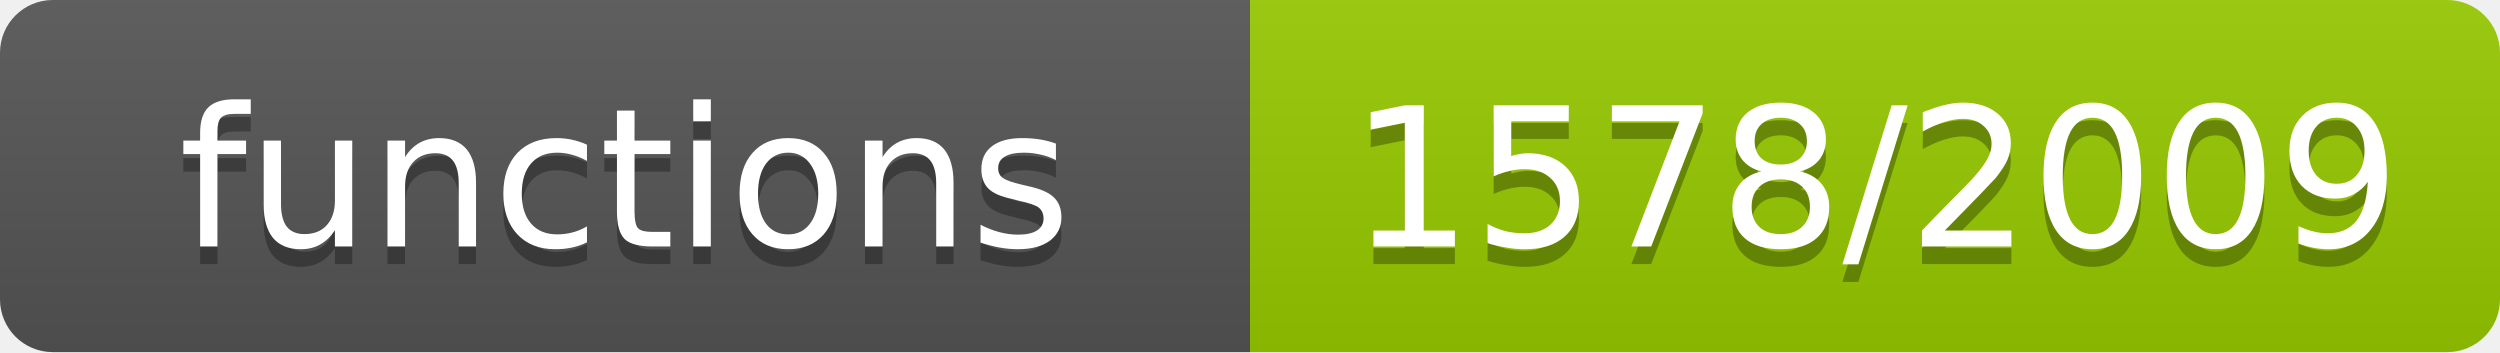
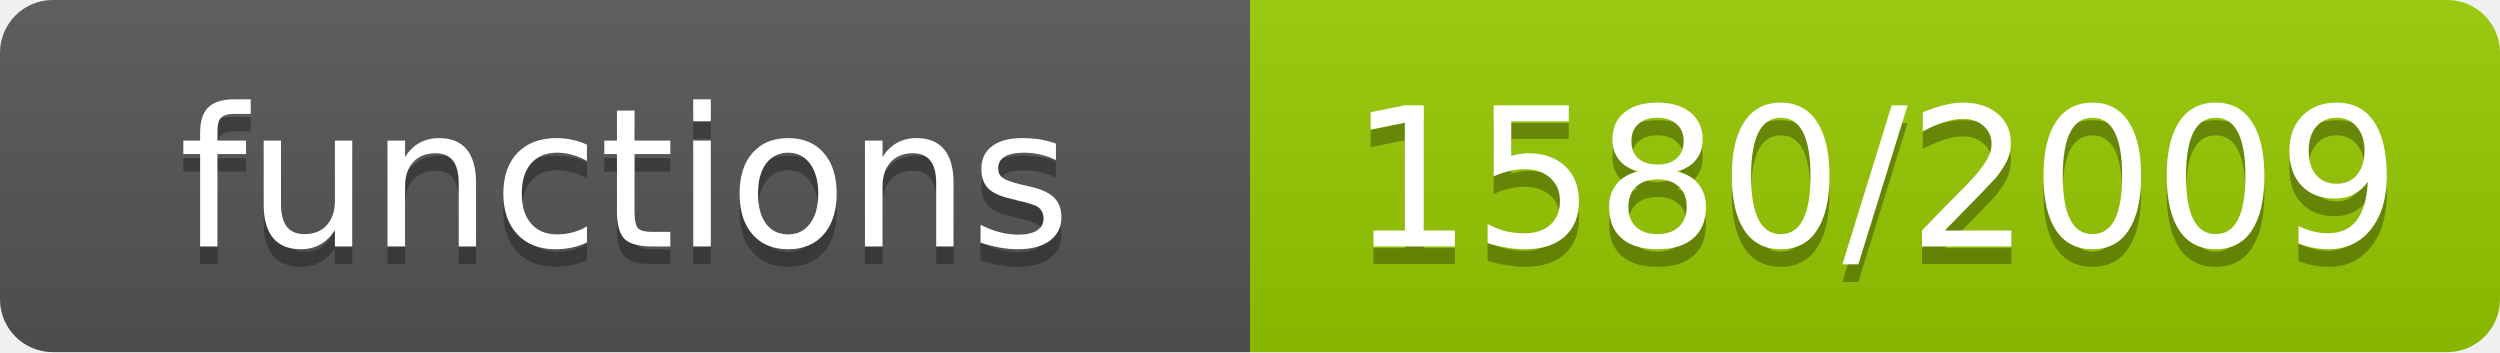
- <svg xmlns="http://www.w3.org/2000/svg" width="142" height="20" role="img" aria-label="functions: 1578/2009">
+ <svg xmlns="http://www.w3.org/2000/svg" width="142" height="20" role="img" aria-label="functions: 1580/2009">
  <linearGradient id="s" x2="0" y2="100%">
    <stop offset="0" stop-color="#bbb" stop-opacity=".1" />
    <stop offset="1" stop-opacity=".1" />
  </linearGradient>
  <clipPath id="r">
    <rect width="142" height="20" rx="3" fill="#fff" />
  </clipPath>
  <g clip-path="url(#r)">
    <rect width="71" height="20" fill="#555" />
    <rect x="71" width="71" height="20" fill="#97ca00" />
    <rect width="142" height="20" fill="url(#s)" />
  </g>
  <g fill="#fff" text-anchor="middle" font-family="Verdana,Geneva,DejaVu Sans,sans-serif" font-size="11">
    <text x="35.5" y="15" fill="#010101" fill-opacity=".3">functions</text>
    <text x="35.5" y="14">functions</text>
-     <text x="106.5" y="15" fill="#010101" fill-opacity=".3">1578/2009</text>
-     <text x="106.5" y="14">1578/2009</text>
+     <text x="106.5" y="15" fill="#010101" fill-opacity=".3">1580/2009</text>
+     <text x="106.5" y="14">1580/2009</text>
  </g>
</svg>
